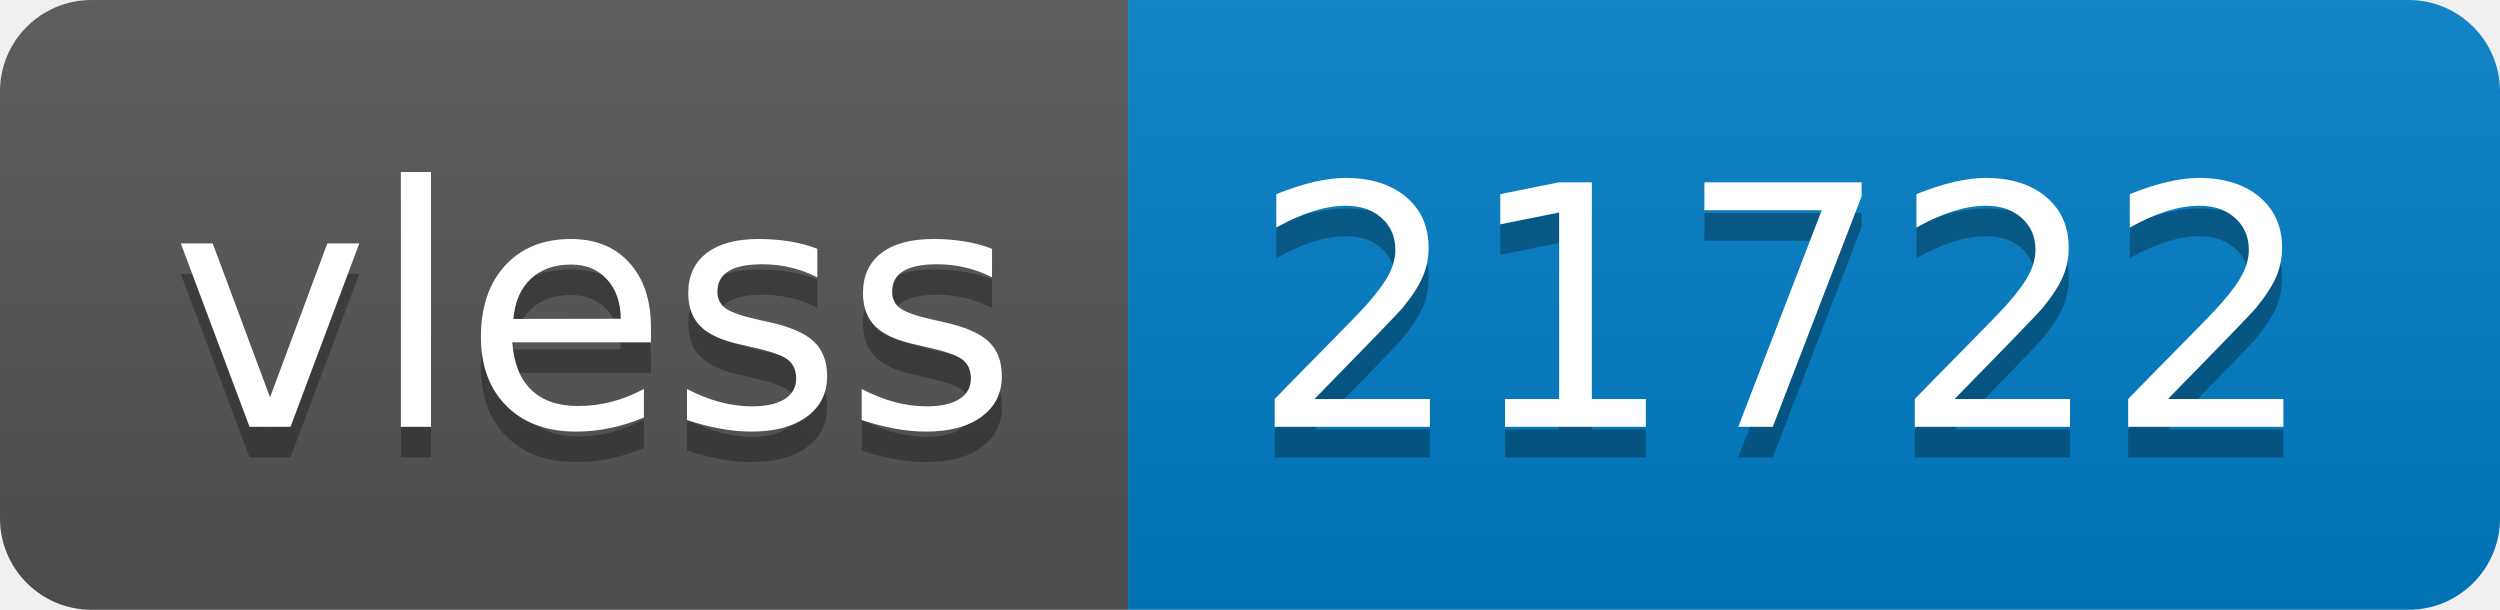
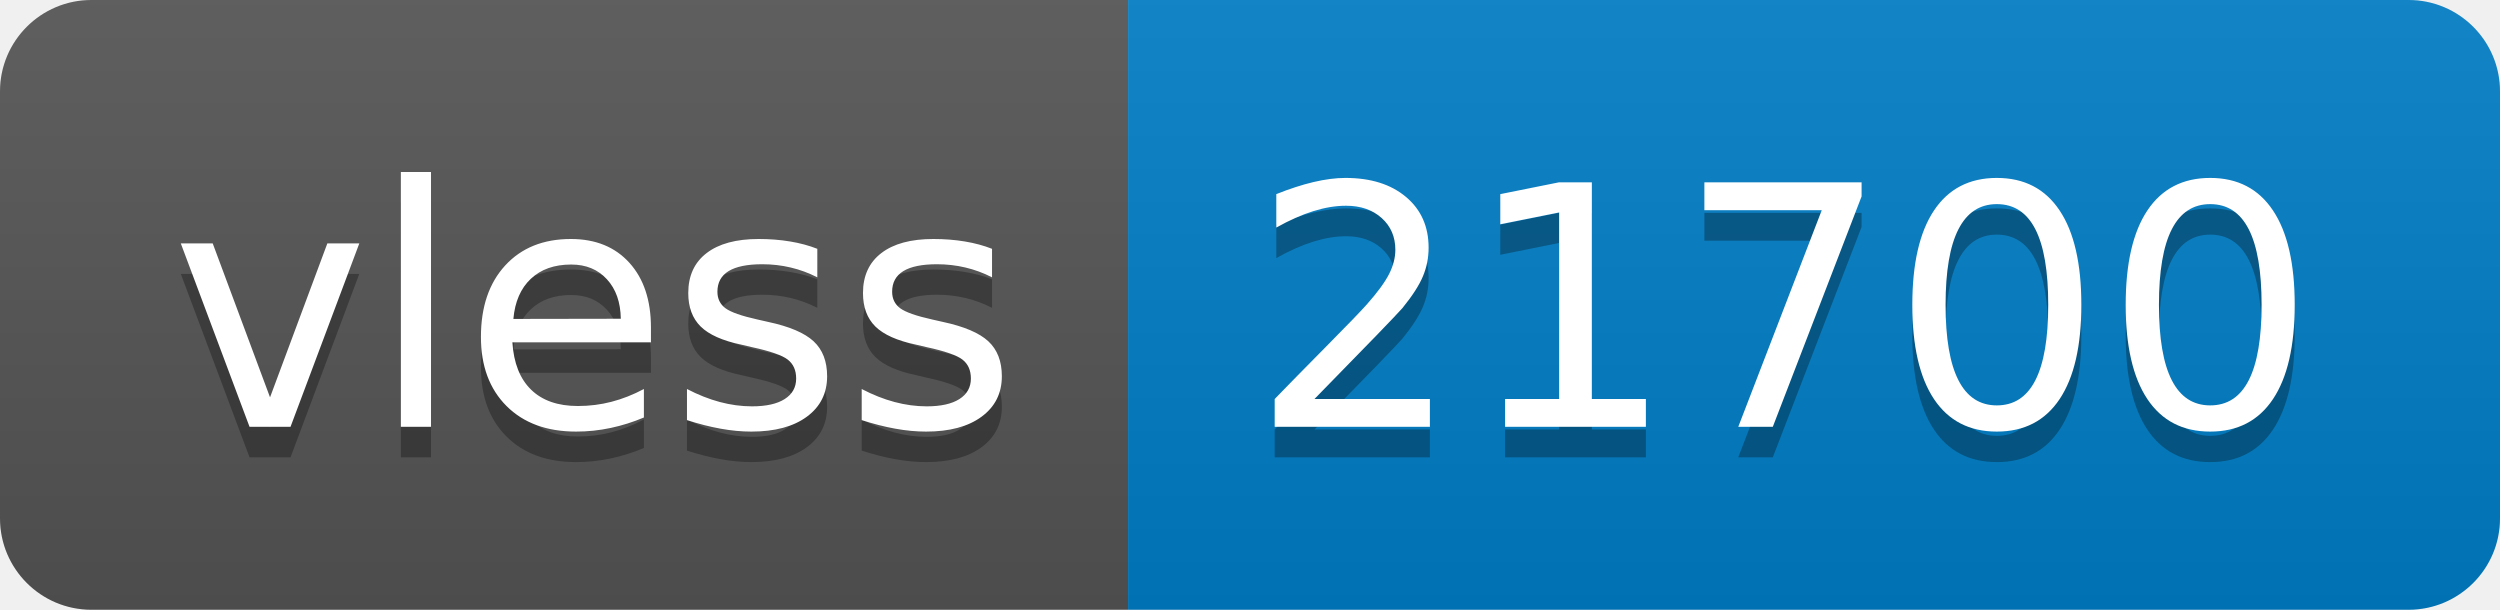
- <svg xmlns="http://www.w3.org/2000/svg" width="82" height="20" role="img" aria-label="vless: 21722">
+ <svg xmlns="http://www.w3.org/2000/svg" width="82" height="20" role="img" aria-label="vless: 21700">
  <linearGradient id="s" x2="0" y2="100%">
    <stop offset="0" stop-color="#bbb" stop-opacity=".1" />
    <stop offset="1" stop-opacity=".1" />
  </linearGradient>
  <clipPath id="r">
    <rect width="82" height="20" rx="3" fill="#fff" />
  </clipPath>
  <g clip-path="url(#r)">
    <rect width="37" height="20" fill="#555" />
    <rect x="37" width="45" height="20" fill="#007ec6" />
    <rect width="82" height="20" fill="url(#s)" />
  </g>
  <g fill="#fff" text-anchor="middle" font-family="Verdana,Geneva,DejaVu Sans,sans-serif" text-rendering="geometricPrecision" font-size="110">
    <text aria-hidden="true" x="195" y="150" fill="#010101" fill-opacity=".3" transform="scale(.1)" textLength="270">vless</text>
    <text x="195" y="140" transform="scale(.1)" fill="#fff" textLength="270">vless</text>
-     <text aria-hidden="true" x="585" y="150" fill="#010101" fill-opacity=".3" transform="scale(.1)" textLength="350">21722</text>
-     <text x="585" y="140" transform="scale(.1)" fill="#fff" textLength="350">21722</text>
+     <text aria-hidden="true" x="585" y="150" fill="#010101" fill-opacity=".3" transform="scale(.1)" textLength="350">21700</text>
+     <text x="585" y="140" transform="scale(.1)" fill="#fff" textLength="350">21700</text>
  </g>
</svg>
